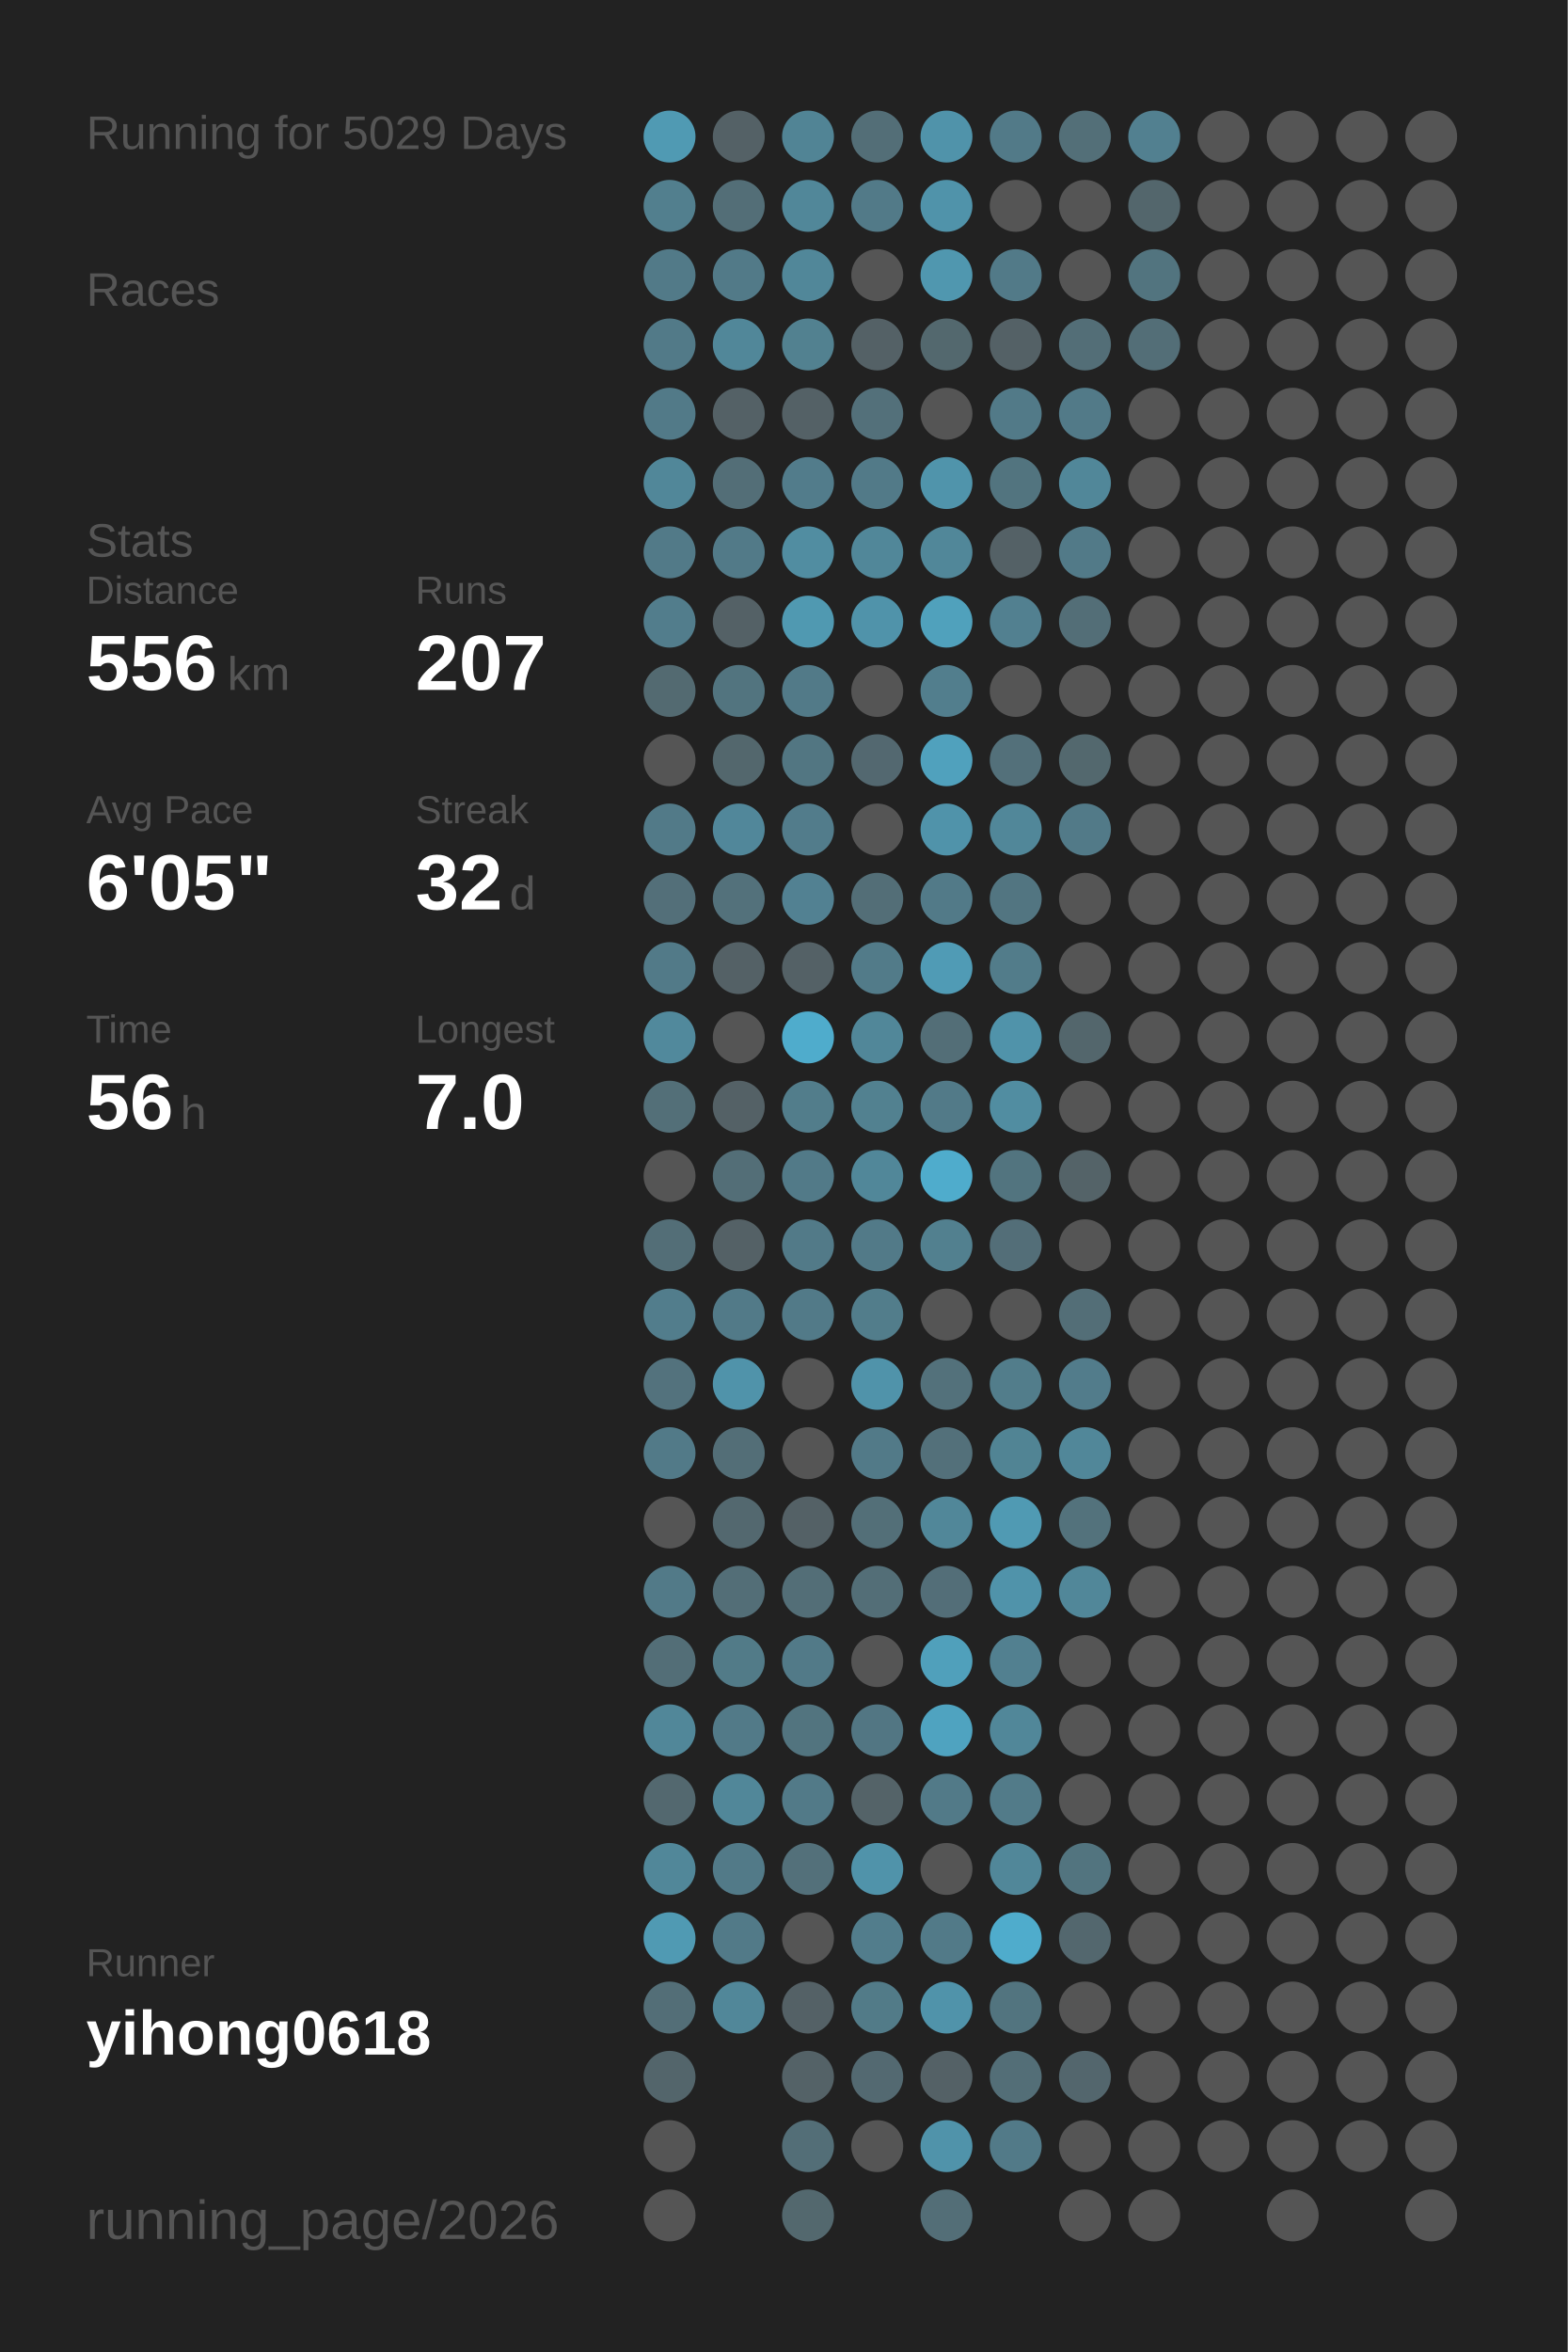
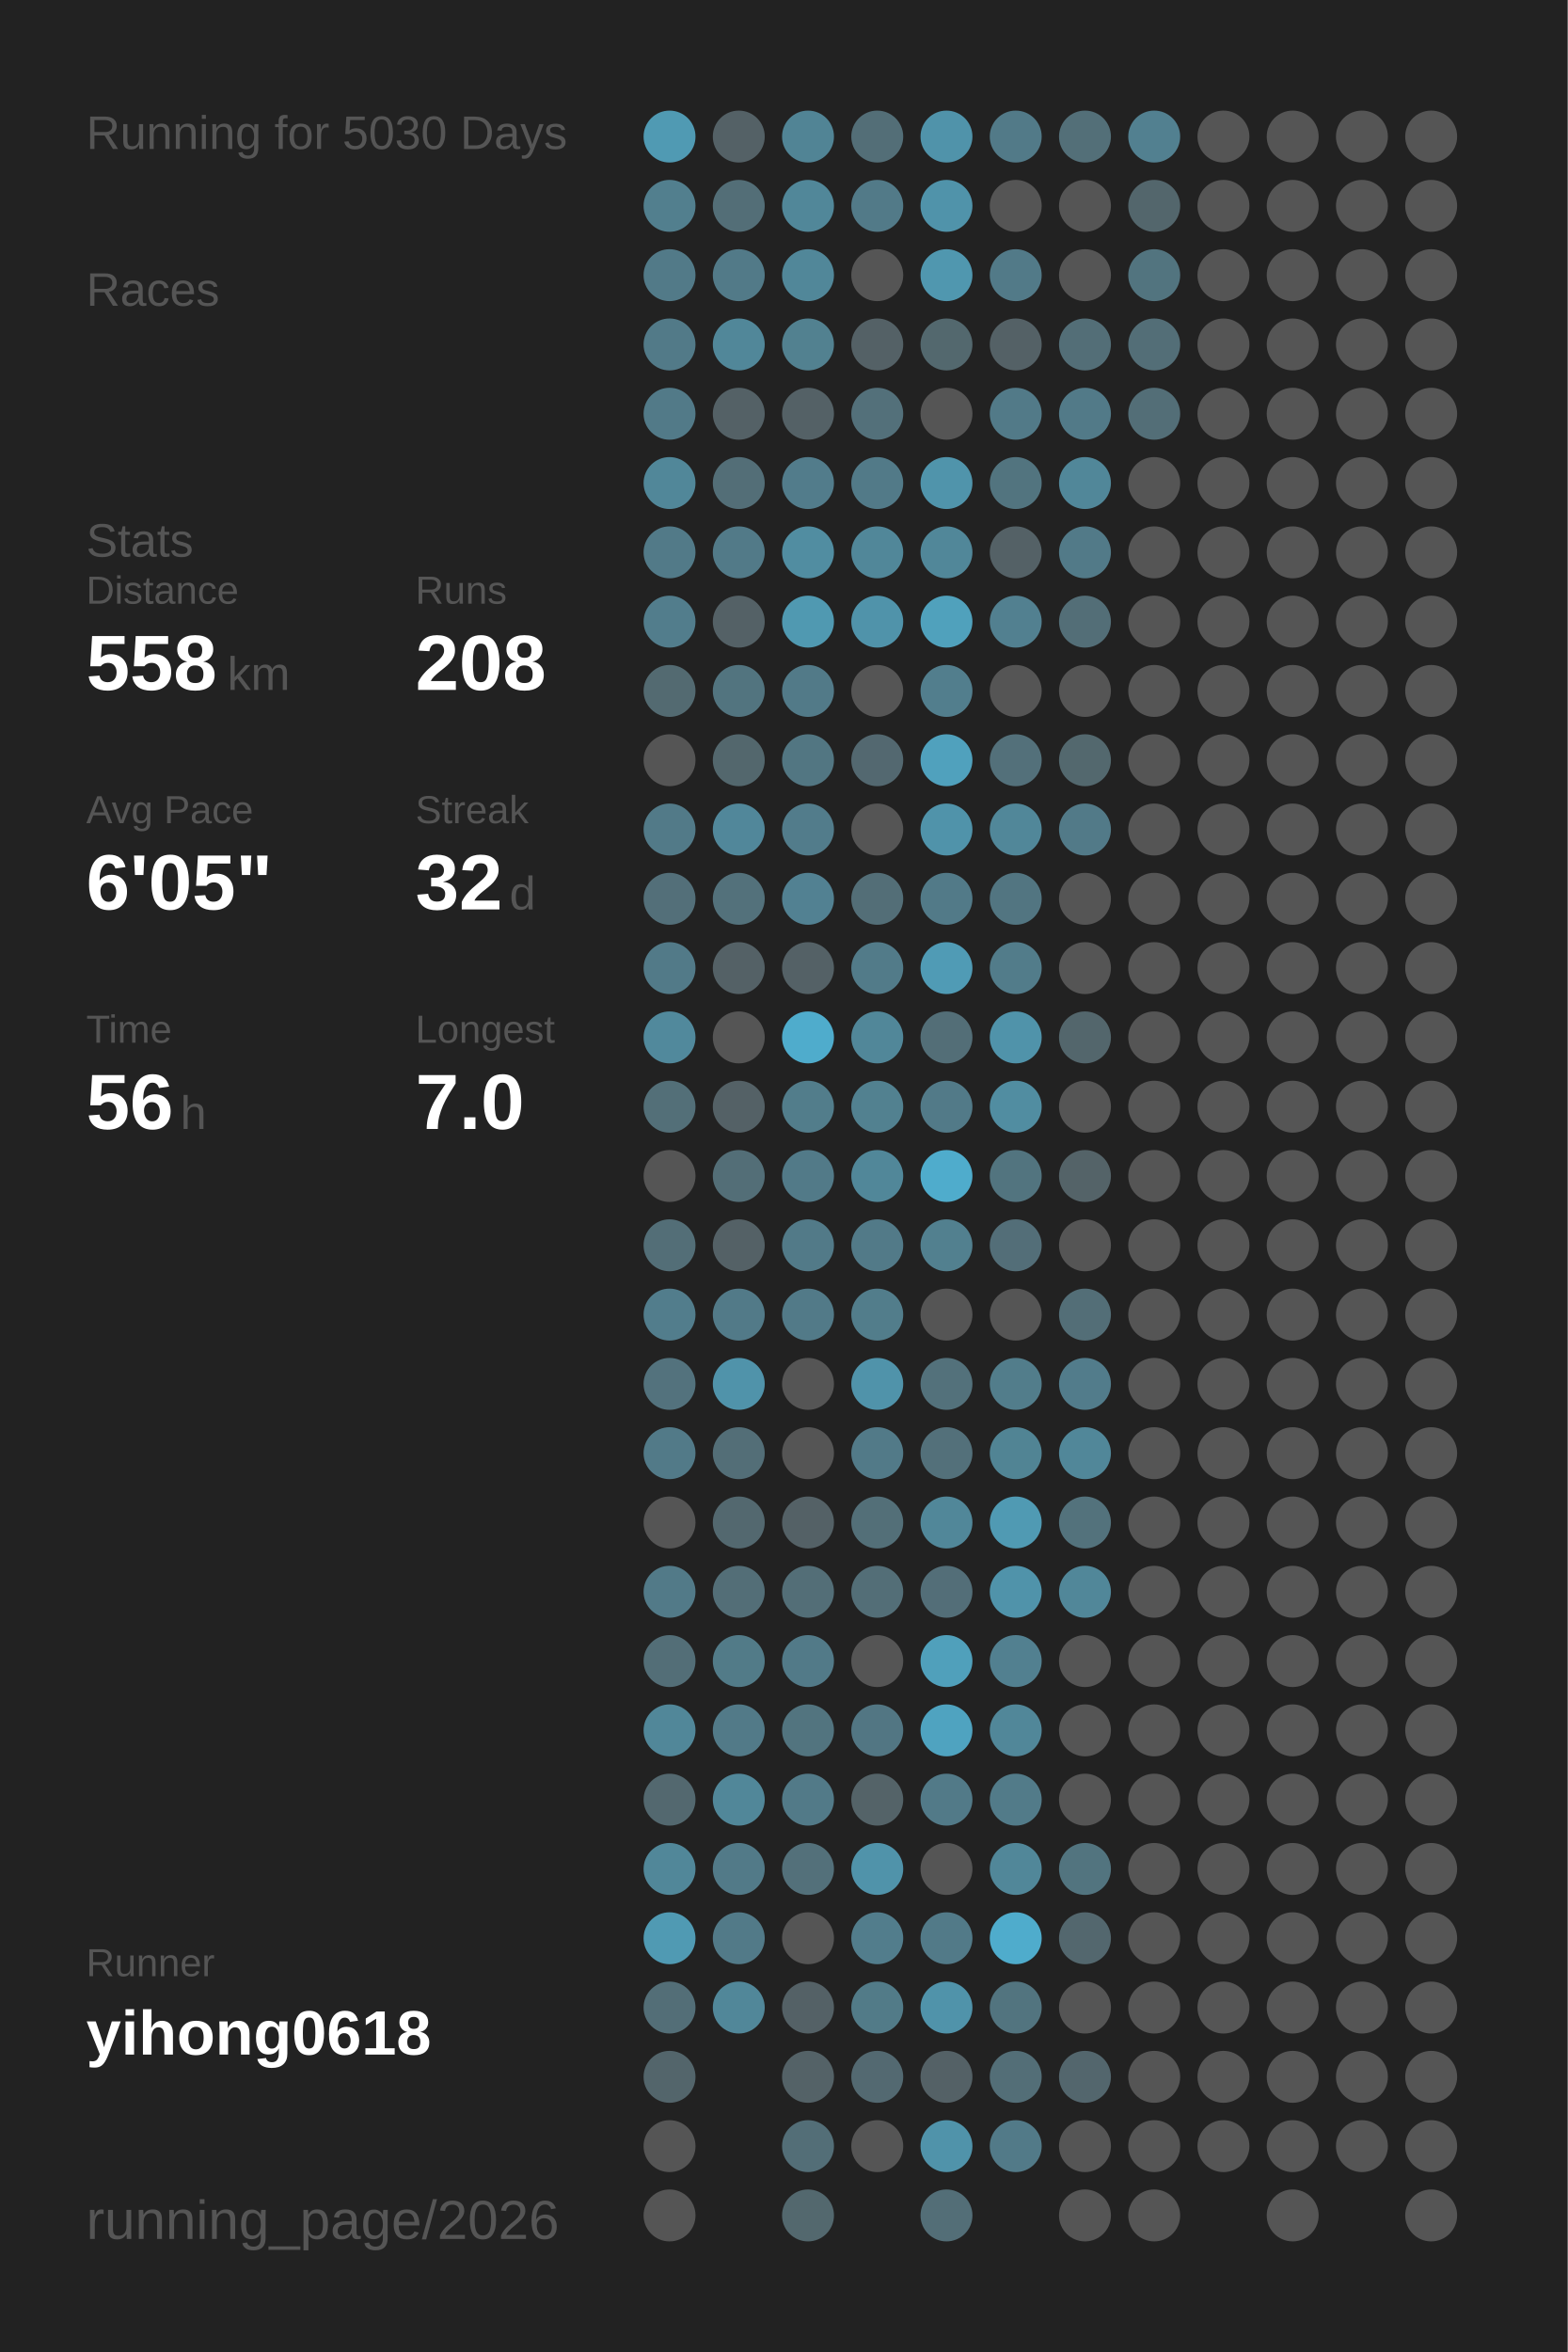
<svg xmlns="http://www.w3.org/2000/svg" baseProfile="full" height="300mm" version="1.1" viewBox="0,0,200,300" width="200mm">
  <defs />
  <rect fill="#222222" height="300" width="200" x="0" y="0" />
-   <text fill="#555555" style="font-size:6px; font-family:Arial;" x="11" y="19">Running for 5029 Days</text>
+   <text fill="#555555" style="font-size:6px; font-family:Arial;" x="11" y="19">Running for 5030 Days</text>
  <text fill="#555555" style="font-size:6px; font-family:Arial;" x="11" y="39">Races</text>
  <text fill="#555555" style="font-size:6px; font-family:Arial;" x="11" y="71">Stats</text>
  <text fill="#555555" style="font-size:5px; font-family:Arial;" x="11" y="77">Distance</text>
-   <text fill="#FFFFFF" style="font-size:10px; font-family:Arial; font-weight:bold;" x="11" y="88">556</text>
+   <text fill="#FFFFFF" style="font-size:10px; font-family:Arial; font-weight:bold;" x="11" y="88">558</text>
  <text fill="#555555" style="font-size:6px; font-family:Arial;" x="29" y="88">km</text>
  <text fill="#555555" style="font-size:5px; font-family:Arial;" x="53" y="77">Runs</text>
-   <text fill="#FFFFFF" style="font-size:10px; font-family:Arial; font-weight:bold;" x="53" y="88">207</text>
+   <text fill="#FFFFFF" style="font-size:10px; font-family:Arial; font-weight:bold;" x="53" y="88">208</text>
  <text fill="#555555" style="font-size:5px; font-family:Arial;" x="11" y="105">Avg Pace</text>
  <text fill="#FFFFFF" style="font-size:10px; font-family:Arial; font-weight:bold;" x="11" y="116">6'05"</text>
  <text fill="#555555" style="font-size:5px; font-family:Arial;" x="53" y="105">Streak</text>
  <text fill="#FFFFFF" style="font-size:10px; font-family:Arial; font-weight:bold;" x="53" y="116">32</text>
  <text fill="#555555" style="font-size:6px; font-family:Arial;" x="65" y="116">d</text>
  <text fill="#555555" style="font-size:5px; font-family:Arial;" x="11" y="133">Time</text>
  <text fill="#FFFFFF" style="font-size:10px; font-family:Arial; font-weight:bold;" x="11" y="144">56</text>
  <text fill="#555555" style="font-size:6px; font-family:Arial;" x="23" y="144">h</text>
  <text fill="#555555" style="font-size:5px; font-family:Arial;" x="53" y="133">Longest</text>
  <text fill="#FFFFFF" style="font-size:10px; font-family:Arial; font-weight:bold;" x="53" y="144">7.0</text>
  <text fill="#555555" style="font-size:5px; font-family:Arial;" x="11" y="252.065">Runner</text>
  <text fill="#FFFFFF" style="font-size:8px; font-family:Arial; font-weight:bold;" x="11" y="262.065">yihong0618</text>
  <text fill="#555555" style="font-size:7px; font-family:Arial;" x="11" y="285.581">running_page/2026</text>
  <circle cx="85.417" cy="17.419" fill="#509ab3" r="3.312" />
  <circle cx="85.417" cy="26.258" fill="#527f8e" r="3.312" />
  <circle cx="85.417" cy="35.097" fill="#527a88" r="3.312" />
  <circle cx="85.417" cy="43.935" fill="#527a88" r="3.312" />
  <circle cx="85.417" cy="52.774" fill="#527a88" r="3.312" />
  <circle cx="85.417" cy="61.613" fill="#518799" r="3.312" />
  <circle cx="85.417" cy="70.452" fill="#527a88" r="3.312" />
  <circle cx="85.417" cy="79.29" fill="#527d8c" r="3.312" />
  <circle cx="85.417" cy="88.129" fill="#536a71" r="3.312" />
  <circle cx="85.417" cy="96.968" fill="#555555" r="3.312" />
  <circle cx="85.417" cy="105.806" fill="#527a88" r="3.312" />
  <circle cx="85.417" cy="114.645" fill="#536f79" r="3.312" />
  <circle cx="85.417" cy="123.484" fill="#527a88" r="3.312" />
  <circle cx="85.417" cy="132.323" fill="#51899c" r="3.312" />
  <circle cx="85.417" cy="141.161" fill="#536f78" r="3.312" />
  <circle cx="85.417" cy="150" fill="#555555" r="3.312" />
  <circle cx="85.417" cy="158.839" fill="#536e77" r="3.312" />
  <circle cx="85.417" cy="167.677" fill="#527d8c" r="3.312" />
  <circle cx="85.417" cy="176.516" fill="#53727d" r="3.312" />
  <circle cx="85.417" cy="185.355" fill="#527a88" r="3.312" />
  <circle cx="85.417" cy="194.194" fill="#555555" r="3.312" />
  <circle cx="85.417" cy="203.032" fill="#527a88" r="3.312" />
  <circle cx="85.417" cy="211.871" fill="#536e77" r="3.312" />
  <circle cx="85.417" cy="220.71" fill="#518799" r="3.312" />
  <circle cx="85.417" cy="229.548" fill="#53686f" r="3.312" />
  <circle cx="85.417" cy="238.387" fill="#518799" r="3.312" />
  <circle cx="85.417" cy="247.226" fill="#509ab3" r="3.312" />
  <circle cx="85.417" cy="256.065" fill="#536e77" r="3.312" />
  <circle cx="85.417" cy="264.903" fill="#53656b" r="3.312" />
  <circle cx="85.417" cy="273.742" fill="#555555" r="3.312" />
  <circle cx="85.417" cy="282.581" fill="#555555" r="3.312" />
  <circle cx="94.25" cy="17.419" fill="#546166" r="3.312" />
  <circle cx="94.25" cy="26.258" fill="#536e77" r="3.312" />
  <circle cx="94.25" cy="35.097" fill="#527a88" r="3.312" />
  <circle cx="94.25" cy="43.935" fill="#518799" r="3.312" />
  <circle cx="94.25" cy="52.774" fill="#546166" r="3.312" />
  <circle cx="94.25" cy="61.613" fill="#536e77" r="3.312" />
  <circle cx="94.25" cy="70.452" fill="#527a88" r="3.312" />
  <circle cx="94.25" cy="79.29" fill="#546166" r="3.312" />
  <circle cx="94.25" cy="88.129" fill="#52747f" r="3.312" />
  <circle cx="94.25" cy="96.968" fill="#53676d" r="3.312" />
  <circle cx="94.25" cy="105.806" fill="#51879a" r="3.312" />
  <circle cx="94.25" cy="114.645" fill="#53717b" r="3.312" />
  <circle cx="94.25" cy="123.484" fill="#546166" r="3.312" />
  <circle cx="94.25" cy="132.323" fill="#555555" r="3.312" />
  <circle cx="94.25" cy="141.161" fill="#546166" r="3.312" />
  <circle cx="94.25" cy="150" fill="#536e77" r="3.312" />
  <circle cx="94.25" cy="158.839" fill="#546166" r="3.312" />
  <circle cx="94.25" cy="167.677" fill="#527a88" r="3.312" />
  <circle cx="94.25" cy="176.516" fill="#5093aa" r="3.312" />
  <circle cx="94.25" cy="185.355" fill="#536e77" r="3.312" />
  <circle cx="94.25" cy="194.194" fill="#53686f" r="3.312" />
  <circle cx="94.25" cy="203.032" fill="#536e77" r="3.312" />
  <circle cx="94.25" cy="211.871" fill="#527b88" r="3.312" />
  <circle cx="94.25" cy="220.71" fill="#527a88" r="3.312" />
  <circle cx="94.25" cy="229.548" fill="#518799" r="3.312" />
  <circle cx="94.25" cy="238.387" fill="#527a88" r="3.312" />
  <circle cx="94.25" cy="247.226" fill="#527a88" r="3.312" />
  <circle cx="94.25" cy="256.065" fill="#518799" r="3.312" />
  <circle cx="103.083" cy="17.419" fill="#518495" r="3.312" />
  <circle cx="103.083" cy="26.258" fill="#518799" r="3.312" />
  <circle cx="103.083" cy="35.097" fill="#518799" r="3.312" />
  <circle cx="103.083" cy="43.935" fill="#528190" r="3.312" />
  <circle cx="103.083" cy="52.774" fill="#546166" r="3.312" />
  <circle cx="103.083" cy="61.613" fill="#527c8b" r="3.312" />
  <circle cx="103.083" cy="70.452" fill="#518da1" r="3.312" />
  <circle cx="103.083" cy="79.29" fill="#5099b1" r="3.312" />
  <circle cx="103.083" cy="88.129" fill="#527a88" r="3.312" />
  <circle cx="103.083" cy="96.968" fill="#527682" r="3.312" />
  <circle cx="103.083" cy="105.806" fill="#527c8b" r="3.312" />
  <circle cx="103.083" cy="114.645" fill="#528192" r="3.312" />
  <circle cx="103.083" cy="123.484" fill="#546166" r="3.312" />
  <circle cx="103.083" cy="132.323" fill="#4faccc" r="3.312" />
  <circle cx="103.083" cy="141.161" fill="#527d8b" r="3.312" />
  <circle cx="103.083" cy="150" fill="#527a88" r="3.312" />
  <circle cx="103.083" cy="158.839" fill="#527a88" r="3.312" />
  <circle cx="103.083" cy="167.677" fill="#527a88" r="3.312" />
  <circle cx="103.083" cy="176.516" fill="#555555" r="3.312" />
  <circle cx="103.083" cy="185.355" fill="#555555" r="3.312" />
  <circle cx="103.083" cy="194.194" fill="#546166" r="3.312" />
  <circle cx="103.083" cy="203.032" fill="#536e77" r="3.312" />
  <circle cx="103.083" cy="211.871" fill="#527a88" r="3.312" />
  <circle cx="103.083" cy="220.71" fill="#52747f" r="3.312" />
  <circle cx="103.083" cy="229.548" fill="#527a88" r="3.312" />
  <circle cx="103.083" cy="238.387" fill="#53707a" r="3.312" />
  <circle cx="103.083" cy="247.226" fill="#555555" r="3.312" />
  <circle cx="103.083" cy="256.065" fill="#546166" r="3.312" />
  <circle cx="103.083" cy="264.903" fill="#546267" r="3.312" />
  <circle cx="103.083" cy="273.742" fill="#536e77" r="3.312" />
  <circle cx="103.083" cy="282.581" fill="#53686e" r="3.312" />
  <circle cx="111.917" cy="17.419" fill="#536e77" r="3.312" />
  <circle cx="111.917" cy="26.258" fill="#527a88" r="3.312" />
  <circle cx="111.917" cy="35.097" fill="#555555" r="3.312" />
  <circle cx="111.917" cy="43.935" fill="#546166" r="3.312" />
  <circle cx="111.917" cy="52.774" fill="#53707a" r="3.312" />
  <circle cx="111.917" cy="61.613" fill="#527a88" r="3.312" />
  <circle cx="111.917" cy="70.452" fill="#518799" r="3.312" />
  <circle cx="111.917" cy="79.29" fill="#5093aa" r="3.312" />
  <circle cx="111.917" cy="88.129" fill="#555555" r="3.312" />
  <circle cx="111.917" cy="96.968" fill="#536870" r="3.312" />
  <circle cx="111.917" cy="105.806" fill="#555555" r="3.312" />
  <circle cx="111.917" cy="114.645" fill="#536e77" r="3.312" />
  <circle cx="111.917" cy="123.484" fill="#527b89" r="3.312" />
  <circle cx="111.917" cy="132.323" fill="#518799" r="3.312" />
  <circle cx="111.917" cy="141.161" fill="#528190" r="3.312" />
  <circle cx="111.917" cy="150" fill="#518799" r="3.312" />
  <circle cx="111.917" cy="158.839" fill="#527a88" r="3.312" />
  <circle cx="111.917" cy="167.677" fill="#527d8b" r="3.312" />
  <circle cx="111.917" cy="176.516" fill="#5093aa" r="3.312" />
  <circle cx="111.917" cy="185.355" fill="#527a88" r="3.312" />
  <circle cx="111.917" cy="194.194" fill="#536f78" r="3.312" />
  <circle cx="111.917" cy="203.032" fill="#536e77" r="3.312" />
  <circle cx="111.917" cy="211.871" fill="#555555" r="3.312" />
  <circle cx="111.917" cy="220.71" fill="#527683" r="3.312" />
  <circle cx="111.917" cy="229.548" fill="#546368" r="3.312" />
  <circle cx="111.917" cy="238.387" fill="#5093aa" r="3.312" />
  <circle cx="111.917" cy="247.226" fill="#527d8c" r="3.312" />
  <circle cx="111.917" cy="256.065" fill="#527b88" r="3.312" />
  <circle cx="111.917" cy="264.903" fill="#536971" r="3.312" />
  <circle cx="111.917" cy="273.742" fill="#555555" r="3.312" />
  <circle cx="120.75" cy="17.419" fill="#5093aa" r="3.312" />
  <circle cx="120.75" cy="26.258" fill="#5093aa" r="3.312" />
  <circle cx="120.75" cy="35.097" fill="#5097af" r="3.312" />
  <circle cx="120.75" cy="43.935" fill="#53686e" r="3.312" />
  <circle cx="120.75" cy="52.774" fill="#555555" r="3.312" />
  <circle cx="120.75" cy="61.613" fill="#5094ab" r="3.312" />
  <circle cx="120.75" cy="70.452" fill="#518799" r="3.312" />
  <circle cx="120.75" cy="79.29" fill="#50a1bc" r="3.312" />
  <circle cx="120.75" cy="88.129" fill="#527e8d" r="3.312" />
  <circle cx="120.75" cy="96.968" fill="#50a1bd" r="3.312" />
  <circle cx="120.75" cy="105.806" fill="#5093aa" r="3.312" />
  <circle cx="120.75" cy="114.645" fill="#527a88" r="3.312" />
  <circle cx="120.75" cy="123.484" fill="#509bb5" r="3.312" />
  <circle cx="120.75" cy="132.323" fill="#536e77" r="3.312" />
  <circle cx="120.75" cy="141.161" fill="#527a88" r="3.312" />
  <circle cx="120.75" cy="150" fill="#4faccc" r="3.312" />
  <circle cx="120.75" cy="158.839" fill="#52808f" r="3.312" />
  <circle cx="120.75" cy="167.677" fill="#555555" r="3.312" />
  <circle cx="120.75" cy="176.516" fill="#53717b" r="3.312" />
  <circle cx="120.75" cy="185.355" fill="#53707a" r="3.312" />
  <circle cx="120.75" cy="194.194" fill="#518799" r="3.312" />
  <circle cx="120.75" cy="203.032" fill="#536e78" r="3.312" />
  <circle cx="120.75" cy="211.871" fill="#50a0bb" r="3.312" />
  <circle cx="120.75" cy="220.71" fill="#4fa3c0" r="3.312" />
  <circle cx="120.75" cy="229.548" fill="#527a88" r="3.312" />
  <circle cx="120.75" cy="238.387" fill="#555555" r="3.312" />
  <circle cx="120.75" cy="247.226" fill="#527a88" r="3.312" />
  <circle cx="120.75" cy="256.065" fill="#5093aa" r="3.312" />
  <circle cx="120.75" cy="264.903" fill="#546166" r="3.312" />
  <circle cx="120.75" cy="273.742" fill="#5093aa" r="3.312" />
  <circle cx="120.75" cy="282.581" fill="#536e77" r="3.312" />
  <circle cx="129.583" cy="17.419" fill="#527a88" r="3.312" />
  <circle cx="129.583" cy="26.258" fill="#555555" r="3.312" />
  <circle cx="129.583" cy="35.097" fill="#527a88" r="3.312" />
  <circle cx="129.583" cy="43.935" fill="#546166" r="3.312" />
  <circle cx="129.583" cy="52.774" fill="#527a88" r="3.312" />
  <circle cx="129.583" cy="61.613" fill="#52747f" r="3.312" />
  <circle cx="129.583" cy="70.452" fill="#546166" r="3.312" />
  <circle cx="129.583" cy="79.29" fill="#528090" r="3.312" />
  <circle cx="129.583" cy="88.129" fill="#555555" r="3.312" />
  <circle cx="129.583" cy="96.968" fill="#53707a" r="3.312" />
  <circle cx="129.583" cy="105.806" fill="#518799" r="3.312" />
  <circle cx="129.583" cy="114.645" fill="#527581" r="3.312" />
  <circle cx="129.583" cy="123.484" fill="#527c8a" r="3.312" />
  <circle cx="129.583" cy="132.323" fill="#5093aa" r="3.312" />
  <circle cx="129.583" cy="141.161" fill="#518da1" r="3.312" />
  <circle cx="129.583" cy="150" fill="#52747f" r="3.312" />
  <circle cx="129.583" cy="158.839" fill="#536e78" r="3.312" />
  <circle cx="129.583" cy="167.677" fill="#555555" r="3.312" />
  <circle cx="129.583" cy="176.516" fill="#527d8b" r="3.312" />
  <circle cx="129.583" cy="185.355" fill="#518494" r="3.312" />
  <circle cx="129.583" cy="194.194" fill="#509ab3" r="3.312" />
  <circle cx="129.583" cy="203.032" fill="#5093aa" r="3.312" />
  <circle cx="129.583" cy="211.871" fill="#528090" r="3.312" />
  <circle cx="129.583" cy="220.71" fill="#518799" r="3.312" />
  <circle cx="129.583" cy="229.548" fill="#527b89" r="3.312" />
  <circle cx="129.583" cy="238.387" fill="#518799" r="3.312" />
  <circle cx="129.583" cy="247.226" fill="#4faccc" r="3.312" />
  <circle cx="129.583" cy="256.065" fill="#52747f" r="3.312" />
  <circle cx="129.583" cy="264.903" fill="#536e77" r="3.312" />
  <circle cx="129.583" cy="273.742" fill="#527a88" r="3.312" />
  <circle cx="138.417" cy="17.419" fill="#536f78" r="3.312" />
  <circle cx="138.417" cy="26.258" fill="#555555" r="3.312" />
  <circle cx="138.417" cy="35.097" fill="#555555" r="3.312" />
  <circle cx="138.417" cy="43.935" fill="#536e77" r="3.312" />
  <circle cx="138.417" cy="52.774" fill="#527a88" r="3.312" />
  <circle cx="138.417" cy="61.613" fill="#518799" r="3.312" />
  <circle cx="138.417" cy="70.452" fill="#527a88" r="3.312" />
  <circle cx="138.417" cy="79.29" fill="#536e77" r="3.312" />
  <circle cx="138.417" cy="88.129" fill="#555555" r="3.312" />
  <circle cx="138.417" cy="96.968" fill="#53686e" r="3.312" />
  <circle cx="138.417" cy="105.806" fill="#527a88" r="3.312" />
  <circle cx="138.417" cy="114.645" fill="#555555" r="3.312" />
  <circle cx="138.417" cy="123.484" fill="#555555" r="3.312" />
  <circle cx="138.417" cy="132.323" fill="#53666c" r="3.312" />
  <circle cx="138.417" cy="141.161" fill="#555555" r="3.312" />
  <circle cx="138.417" cy="150" fill="#546368" r="3.312" />
  <circle cx="138.417" cy="158.839" fill="#555555" r="3.312" />
  <circle cx="138.417" cy="167.677" fill="#536e77" r="3.312" />
  <circle cx="138.417" cy="176.516" fill="#527c8b" r="3.312" />
  <circle cx="138.417" cy="185.355" fill="#518799" r="3.312" />
  <circle cx="138.417" cy="194.194" fill="#53727c" r="3.312" />
  <circle cx="138.417" cy="203.032" fill="#518799" r="3.312" />
  <circle cx="138.417" cy="211.871" fill="#555555" r="3.312" />
  <circle cx="138.417" cy="220.71" fill="#555555" r="3.312" />
  <circle cx="138.417" cy="229.548" fill="#555555" r="3.312" />
  <circle cx="138.417" cy="238.387" fill="#52747f" r="3.312" />
  <circle cx="138.417" cy="247.226" fill="#53676e" r="3.312" />
  <circle cx="138.417" cy="256.065" fill="#555555" r="3.312" />
  <circle cx="138.417" cy="264.903" fill="#53666d" r="3.312" />
  <circle cx="138.417" cy="273.742" fill="#555555" r="3.312" />
  <circle cx="138.417" cy="282.581" fill="#555555" r="3.312" />
  <circle cx="147.25" cy="17.419" fill="#528090" r="3.312" />
  <circle cx="147.25" cy="26.258" fill="#53666c" r="3.312" />
  <circle cx="147.25" cy="35.097" fill="#52747f" r="3.312" />
  <circle cx="147.25" cy="43.935" fill="#536e77" r="3.312" />
-   <circle cx="147.25" cy="52.774" fill="#555555" r="3.312" />
+   <circle cx="147.25" cy="52.774" fill="#536e77" r="3.312" />
  <circle cx="147.25" cy="61.613" fill="#555555" r="3.312" />
  <circle cx="147.25" cy="70.452" fill="#555555" r="3.312" />
  <circle cx="147.25" cy="79.29" fill="#555555" r="3.312" />
  <circle cx="147.25" cy="88.129" fill="#555555" r="3.312" />
  <circle cx="147.25" cy="96.968" fill="#555555" r="3.312" />
  <circle cx="147.25" cy="105.806" fill="#555555" r="3.312" />
  <circle cx="147.25" cy="114.645" fill="#555555" r="3.312" />
  <circle cx="147.25" cy="123.484" fill="#555555" r="3.312" />
  <circle cx="147.25" cy="132.323" fill="#555555" r="3.312" />
  <circle cx="147.25" cy="141.161" fill="#555555" r="3.312" />
  <circle cx="147.25" cy="150" fill="#555555" r="3.312" />
  <circle cx="147.25" cy="158.839" fill="#555555" r="3.312" />
  <circle cx="147.25" cy="167.677" fill="#555555" r="3.312" />
  <circle cx="147.25" cy="176.516" fill="#555555" r="3.312" />
  <circle cx="147.25" cy="185.355" fill="#555555" r="3.312" />
  <circle cx="147.25" cy="194.194" fill="#555555" r="3.312" />
  <circle cx="147.25" cy="203.032" fill="#555555" r="3.312" />
  <circle cx="147.25" cy="211.871" fill="#555555" r="3.312" />
  <circle cx="147.25" cy="220.71" fill="#555555" r="3.312" />
  <circle cx="147.25" cy="229.548" fill="#555555" r="3.312" />
  <circle cx="147.25" cy="238.387" fill="#555555" r="3.312" />
  <circle cx="147.25" cy="247.226" fill="#555555" r="3.312" />
  <circle cx="147.25" cy="256.065" fill="#555555" r="3.312" />
  <circle cx="147.25" cy="264.903" fill="#555555" r="3.312" />
  <circle cx="147.25" cy="273.742" fill="#555555" r="3.312" />
  <circle cx="147.25" cy="282.581" fill="#555555" r="3.312" />
  <circle cx="156.083" cy="17.419" fill="#555555" r="3.312" />
  <circle cx="156.083" cy="26.258" fill="#555555" r="3.312" />
  <circle cx="156.083" cy="35.097" fill="#555555" r="3.312" />
  <circle cx="156.083" cy="43.935" fill="#555555" r="3.312" />
  <circle cx="156.083" cy="52.774" fill="#555555" r="3.312" />
  <circle cx="156.083" cy="61.613" fill="#555555" r="3.312" />
  <circle cx="156.083" cy="70.452" fill="#555555" r="3.312" />
  <circle cx="156.083" cy="79.29" fill="#555555" r="3.312" />
  <circle cx="156.083" cy="88.129" fill="#555555" r="3.312" />
  <circle cx="156.083" cy="96.968" fill="#555555" r="3.312" />
  <circle cx="156.083" cy="105.806" fill="#555555" r="3.312" />
  <circle cx="156.083" cy="114.645" fill="#555555" r="3.312" />
  <circle cx="156.083" cy="123.484" fill="#555555" r="3.312" />
  <circle cx="156.083" cy="132.323" fill="#555555" r="3.312" />
  <circle cx="156.083" cy="141.161" fill="#555555" r="3.312" />
  <circle cx="156.083" cy="150" fill="#555555" r="3.312" />
  <circle cx="156.083" cy="158.839" fill="#555555" r="3.312" />
  <circle cx="156.083" cy="167.677" fill="#555555" r="3.312" />
  <circle cx="156.083" cy="176.516" fill="#555555" r="3.312" />
  <circle cx="156.083" cy="185.355" fill="#555555" r="3.312" />
  <circle cx="156.083" cy="194.194" fill="#555555" r="3.312" />
  <circle cx="156.083" cy="203.032" fill="#555555" r="3.312" />
  <circle cx="156.083" cy="211.871" fill="#555555" r="3.312" />
  <circle cx="156.083" cy="220.71" fill="#555555" r="3.312" />
  <circle cx="156.083" cy="229.548" fill="#555555" r="3.312" />
  <circle cx="156.083" cy="238.387" fill="#555555" r="3.312" />
  <circle cx="156.083" cy="247.226" fill="#555555" r="3.312" />
  <circle cx="156.083" cy="256.065" fill="#555555" r="3.312" />
  <circle cx="156.083" cy="264.903" fill="#555555" r="3.312" />
  <circle cx="156.083" cy="273.742" fill="#555555" r="3.312" />
  <circle cx="164.917" cy="17.419" fill="#555555" r="3.312" />
  <circle cx="164.917" cy="26.258" fill="#555555" r="3.312" />
  <circle cx="164.917" cy="35.097" fill="#555555" r="3.312" />
  <circle cx="164.917" cy="43.935" fill="#555555" r="3.312" />
  <circle cx="164.917" cy="52.774" fill="#555555" r="3.312" />
  <circle cx="164.917" cy="61.613" fill="#555555" r="3.312" />
  <circle cx="164.917" cy="70.452" fill="#555555" r="3.312" />
  <circle cx="164.917" cy="79.29" fill="#555555" r="3.312" />
  <circle cx="164.917" cy="88.129" fill="#555555" r="3.312" />
  <circle cx="164.917" cy="96.968" fill="#555555" r="3.312" />
  <circle cx="164.917" cy="105.806" fill="#555555" r="3.312" />
  <circle cx="164.917" cy="114.645" fill="#555555" r="3.312" />
  <circle cx="164.917" cy="123.484" fill="#555555" r="3.312" />
  <circle cx="164.917" cy="132.323" fill="#555555" r="3.312" />
  <circle cx="164.917" cy="141.161" fill="#555555" r="3.312" />
  <circle cx="164.917" cy="150" fill="#555555" r="3.312" />
  <circle cx="164.917" cy="158.839" fill="#555555" r="3.312" />
  <circle cx="164.917" cy="167.677" fill="#555555" r="3.312" />
  <circle cx="164.917" cy="176.516" fill="#555555" r="3.312" />
  <circle cx="164.917" cy="185.355" fill="#555555" r="3.312" />
  <circle cx="164.917" cy="194.194" fill="#555555" r="3.312" />
  <circle cx="164.917" cy="203.032" fill="#555555" r="3.312" />
  <circle cx="164.917" cy="211.871" fill="#555555" r="3.312" />
  <circle cx="164.917" cy="220.71" fill="#555555" r="3.312" />
  <circle cx="164.917" cy="229.548" fill="#555555" r="3.312" />
  <circle cx="164.917" cy="238.387" fill="#555555" r="3.312" />
  <circle cx="164.917" cy="247.226" fill="#555555" r="3.312" />
  <circle cx="164.917" cy="256.065" fill="#555555" r="3.312" />
  <circle cx="164.917" cy="264.903" fill="#555555" r="3.312" />
  <circle cx="164.917" cy="273.742" fill="#555555" r="3.312" />
  <circle cx="164.917" cy="282.581" fill="#555555" r="3.312" />
  <circle cx="173.75" cy="17.419" fill="#555555" r="3.312" />
  <circle cx="173.75" cy="26.258" fill="#555555" r="3.312" />
  <circle cx="173.75" cy="35.097" fill="#555555" r="3.312" />
  <circle cx="173.75" cy="43.935" fill="#555555" r="3.312" />
  <circle cx="173.75" cy="52.774" fill="#555555" r="3.312" />
  <circle cx="173.75" cy="61.613" fill="#555555" r="3.312" />
  <circle cx="173.75" cy="70.452" fill="#555555" r="3.312" />
  <circle cx="173.75" cy="79.29" fill="#555555" r="3.312" />
  <circle cx="173.75" cy="88.129" fill="#555555" r="3.312" />
  <circle cx="173.75" cy="96.968" fill="#555555" r="3.312" />
  <circle cx="173.75" cy="105.806" fill="#555555" r="3.312" />
  <circle cx="173.75" cy="114.645" fill="#555555" r="3.312" />
  <circle cx="173.75" cy="123.484" fill="#555555" r="3.312" />
  <circle cx="173.75" cy="132.323" fill="#555555" r="3.312" />
  <circle cx="173.75" cy="141.161" fill="#555555" r="3.312" />
  <circle cx="173.75" cy="150" fill="#555555" r="3.312" />
  <circle cx="173.75" cy="158.839" fill="#555555" r="3.312" />
  <circle cx="173.75" cy="167.677" fill="#555555" r="3.312" />
  <circle cx="173.75" cy="176.516" fill="#555555" r="3.312" />
  <circle cx="173.75" cy="185.355" fill="#555555" r="3.312" />
  <circle cx="173.75" cy="194.194" fill="#555555" r="3.312" />
  <circle cx="173.75" cy="203.032" fill="#555555" r="3.312" />
  <circle cx="173.75" cy="211.871" fill="#555555" r="3.312" />
  <circle cx="173.75" cy="220.71" fill="#555555" r="3.312" />
  <circle cx="173.75" cy="229.548" fill="#555555" r="3.312" />
  <circle cx="173.75" cy="238.387" fill="#555555" r="3.312" />
  <circle cx="173.75" cy="247.226" fill="#555555" r="3.312" />
  <circle cx="173.75" cy="256.065" fill="#555555" r="3.312" />
  <circle cx="173.75" cy="264.903" fill="#555555" r="3.312" />
  <circle cx="173.75" cy="273.742" fill="#555555" r="3.312" />
  <circle cx="182.583" cy="17.419" fill="#555555" r="3.312" />
  <circle cx="182.583" cy="26.258" fill="#555555" r="3.312" />
  <circle cx="182.583" cy="35.097" fill="#555555" r="3.312" />
  <circle cx="182.583" cy="43.935" fill="#555555" r="3.312" />
  <circle cx="182.583" cy="52.774" fill="#555555" r="3.312" />
  <circle cx="182.583" cy="61.613" fill="#555555" r="3.312" />
  <circle cx="182.583" cy="70.452" fill="#555555" r="3.312" />
  <circle cx="182.583" cy="79.29" fill="#555555" r="3.312" />
  <circle cx="182.583" cy="88.129" fill="#555555" r="3.312" />
  <circle cx="182.583" cy="96.968" fill="#555555" r="3.312" />
  <circle cx="182.583" cy="105.806" fill="#555555" r="3.312" />
  <circle cx="182.583" cy="114.645" fill="#555555" r="3.312" />
  <circle cx="182.583" cy="123.484" fill="#555555" r="3.312" />
  <circle cx="182.583" cy="132.323" fill="#555555" r="3.312" />
  <circle cx="182.583" cy="141.161" fill="#555555" r="3.312" />
  <circle cx="182.583" cy="150" fill="#555555" r="3.312" />
  <circle cx="182.583" cy="158.839" fill="#555555" r="3.312" />
  <circle cx="182.583" cy="167.677" fill="#555555" r="3.312" />
  <circle cx="182.583" cy="176.516" fill="#555555" r="3.312" />
  <circle cx="182.583" cy="185.355" fill="#555555" r="3.312" />
  <circle cx="182.583" cy="194.194" fill="#555555" r="3.312" />
  <circle cx="182.583" cy="203.032" fill="#555555" r="3.312" />
  <circle cx="182.583" cy="211.871" fill="#555555" r="3.312" />
  <circle cx="182.583" cy="220.71" fill="#555555" r="3.312" />
  <circle cx="182.583" cy="229.548" fill="#555555" r="3.312" />
  <circle cx="182.583" cy="238.387" fill="#555555" r="3.312" />
  <circle cx="182.583" cy="247.226" fill="#555555" r="3.312" />
  <circle cx="182.583" cy="256.065" fill="#555555" r="3.312" />
  <circle cx="182.583" cy="264.903" fill="#555555" r="3.312" />
  <circle cx="182.583" cy="273.742" fill="#555555" r="3.312" />
  <circle cx="182.583" cy="282.581" fill="#555555" r="3.312" />
</svg>
